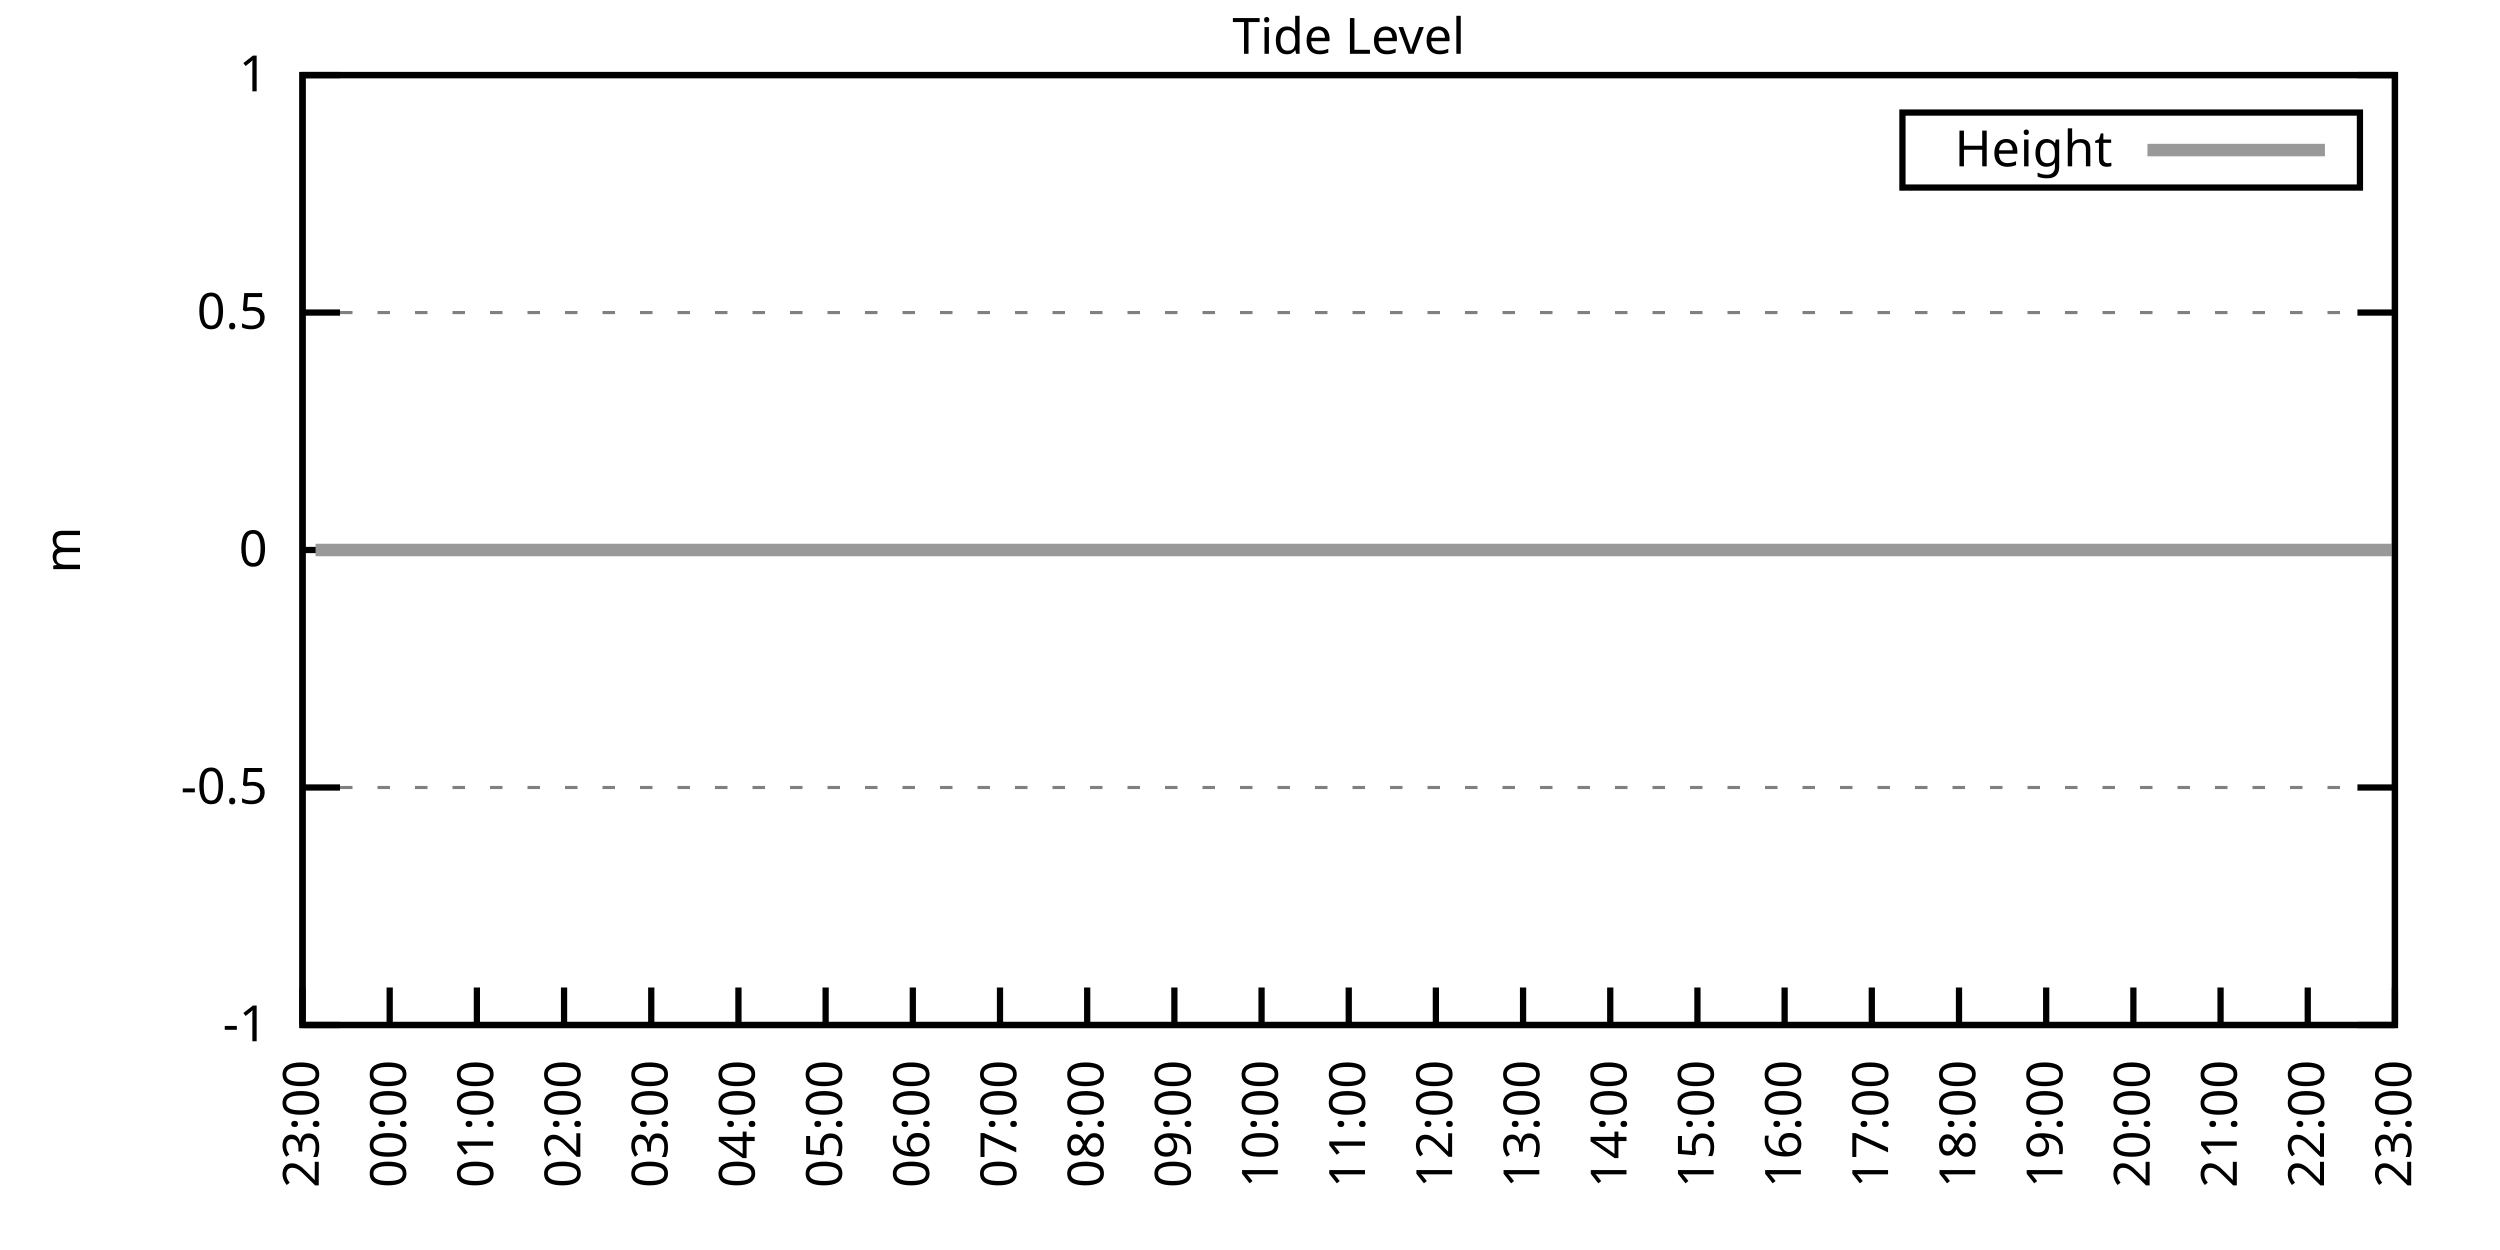
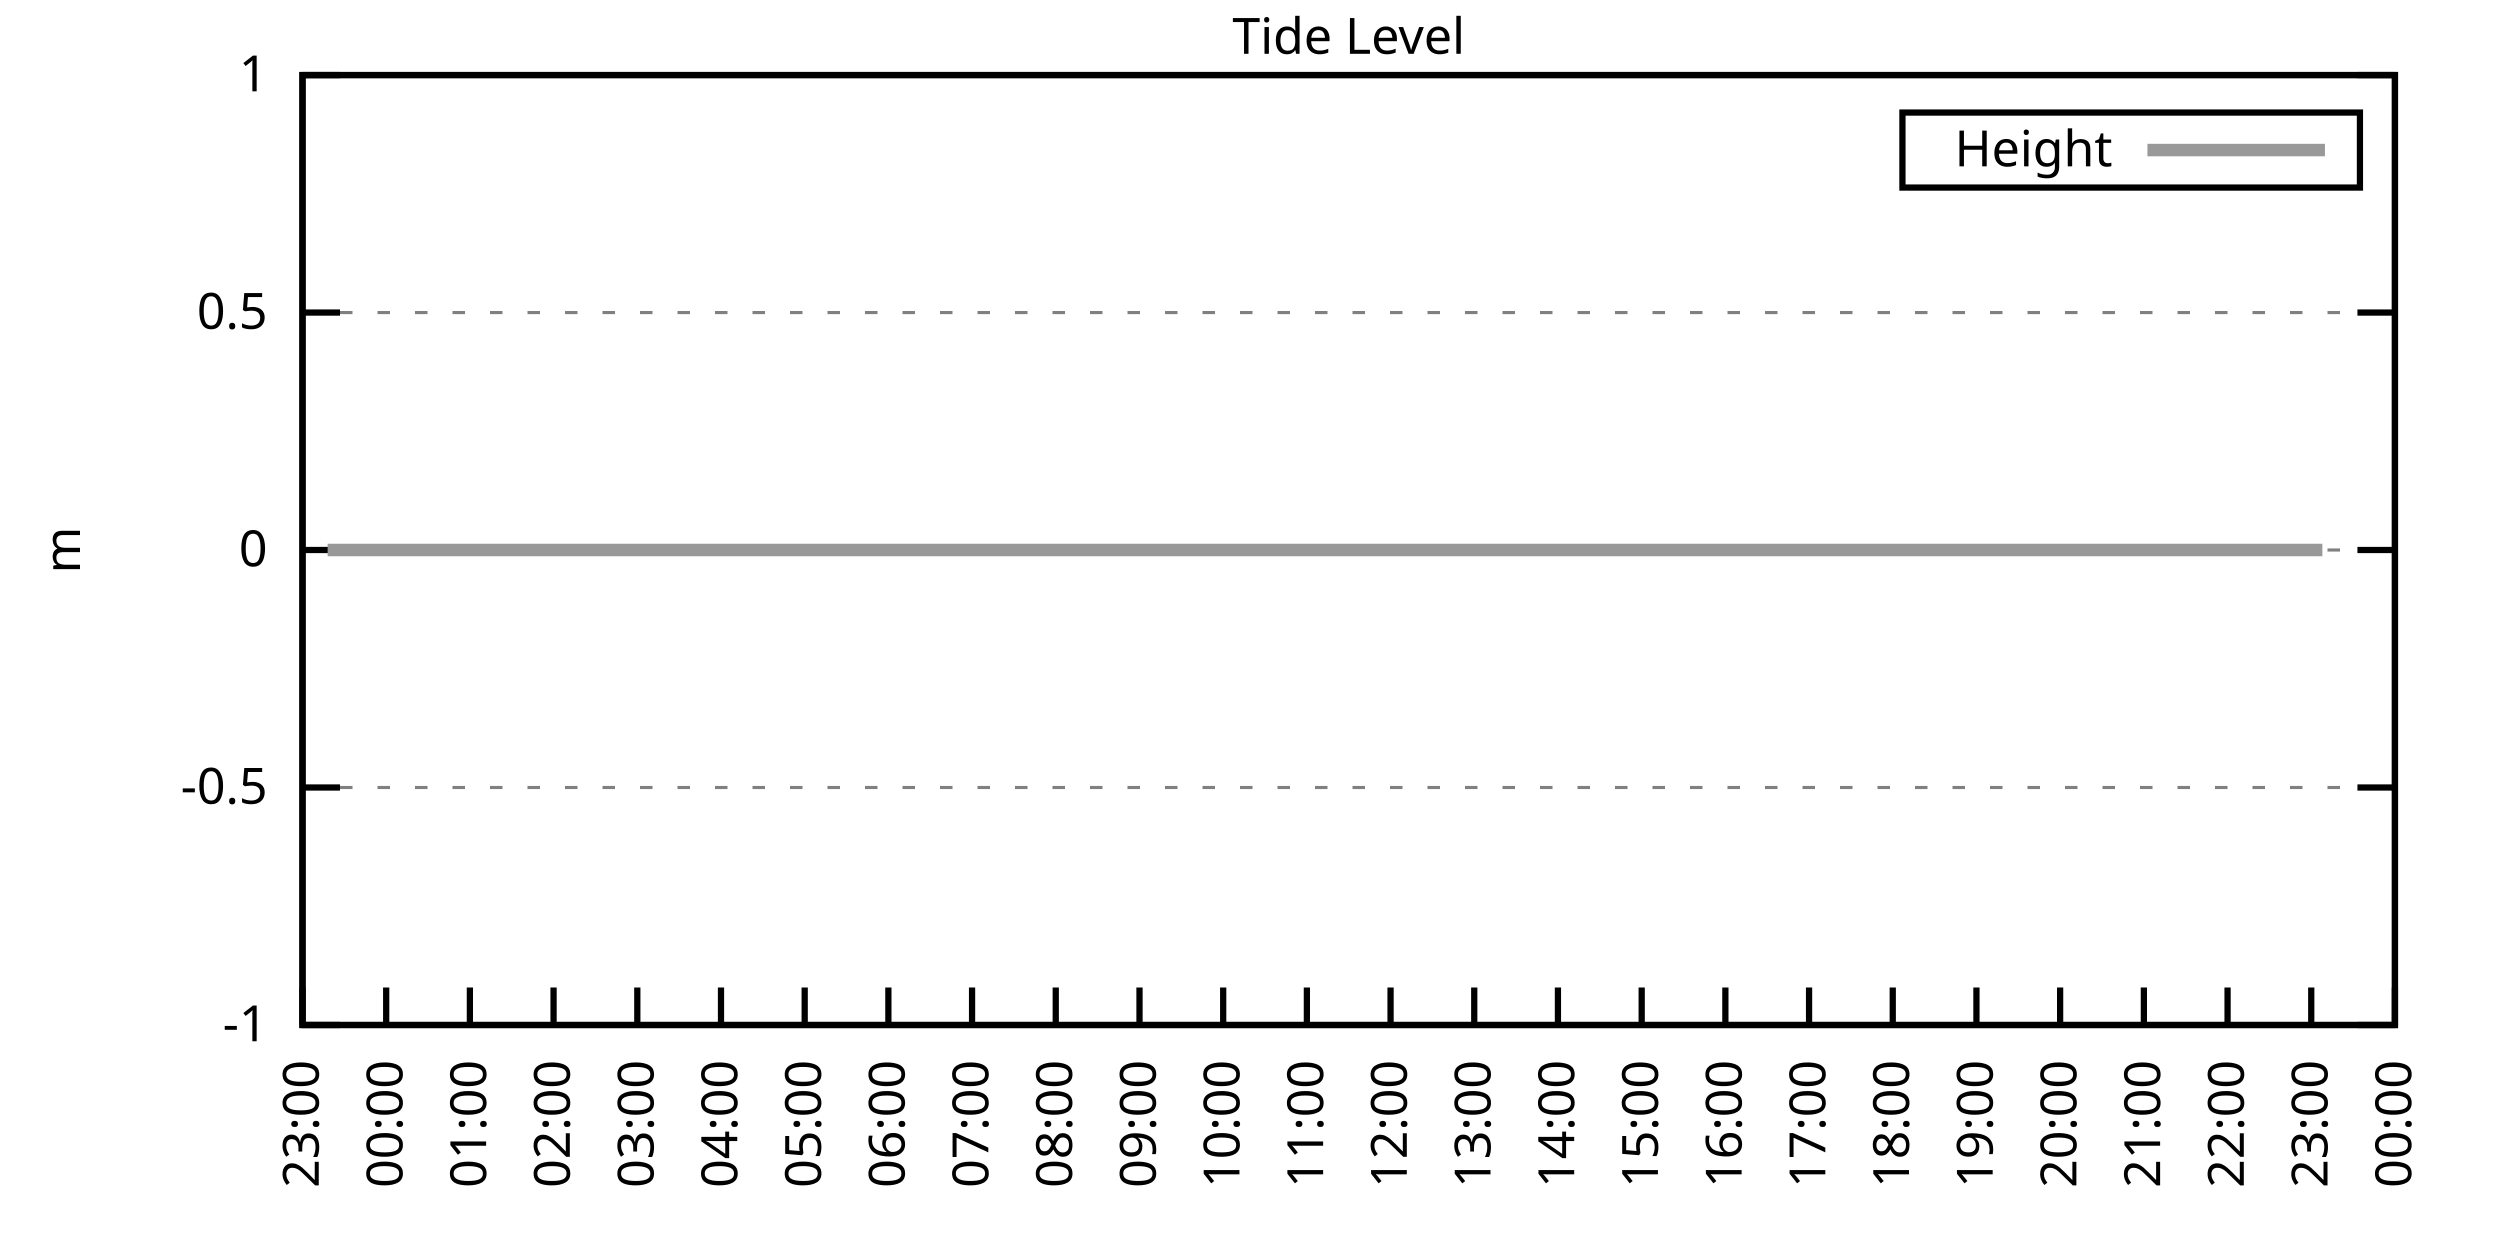
<svg xmlns="http://www.w3.org/2000/svg" xmlns:xlink="http://www.w3.org/1999/xlink" width="400" height="200" viewBox="0 0 400 200">
  <g id="gnuplot_canvas">
    <rect x="0" y="0" width="400" height="200" fill="none" />
    <defs>
      <circle id="gpDot" r="0.5" stroke-width="0.5" stroke="currentColor" />
      <path id="gpPt0" stroke-width="0.333" stroke="currentColor" d="M-1,0 h2 M0,-1 v2" />
      <path id="gpPt1" stroke-width="0.333" stroke="currentColor" d="M-1,-1 L1,1 M1,-1 L-1,1" />
      <path id="gpPt2" stroke-width="0.333" stroke="currentColor" d="M-1,0 L1,0 M0,-1 L0,1 M-1,-1 L1,1 M-1,1 L1,-1" />
      <rect id="gpPt3" stroke-width="0.333" stroke="currentColor" x="-1" y="-1" width="2" height="2" />
      <rect id="gpPt4" stroke-width="0.333" stroke="currentColor" fill="currentColor" x="-1" y="-1" width="2" height="2" />
      <circle id="gpPt5" stroke-width="0.333" stroke="currentColor" cx="0" cy="0" r="1" />
      <use xlink:href="#gpPt5" id="gpPt6" fill="currentColor" stroke="none" />
      <path id="gpPt7" stroke-width="0.333" stroke="currentColor" d="M0,-1.33 L-1.33,0.67 L1.33,0.67 z" />
      <use xlink:href="#gpPt7" id="gpPt8" fill="currentColor" stroke="none" />
      <use xlink:href="#gpPt7" id="gpPt9" stroke="currentColor" transform="rotate(180)" />
      <use xlink:href="#gpPt9" id="gpPt10" fill="currentColor" stroke="none" />
      <use xlink:href="#gpPt3" id="gpPt11" stroke="currentColor" transform="rotate(45)" />
      <use xlink:href="#gpPt11" id="gpPt12" fill="currentColor" stroke="none" />
      <path id="gpPt13" stroke-width="0.333" stroke="currentColor" d="M0,1.330 L1.265,0.411 L0.782,-1.067 L-0.782,-1.076 L-1.265,0.411 z" />
      <use xlink:href="#gpPt13" id="gpPt14" fill="currentColor" stroke="none" />
      <filter id="textbox" filterUnits="objectBoundingBox" x="0" y="0" height="1" width="1">
        <feFlood flood-color="white" flood-opacity="1" result="bgnd" />
        <feComposite in="SourceGraphic" in2="bgnd" operator="atop" />
      </filter>
      <filter id="greybox" filterUnits="objectBoundingBox" x="0" y="0" height="1" width="1">
        <feFlood flood-color="lightgrey" flood-opacity="1" result="grey" />
        <feComposite in="SourceGraphic" in2="grey" operator="atop" />
      </filter>
    </defs>
    <g fill="none" color="white" stroke="currentColor" stroke-width="1.00" stroke-linecap="butt" stroke-linejoin="miter">
</g>
    <g fill="none" color="black" stroke="currentColor" stroke-width="1.00" stroke-linecap="butt" stroke-linejoin="miter">
      <g stroke="none" shape-rendering="crispEdges">
        <polygon fill="rgb(255, 255, 255)" points="48.40,164.00 383.18,164.00 383.18,12.02 48.40,12.02 " />
      </g>
    </g>
    <g fill="none" color="black" stroke="currentColor" stroke-width="1.00" stroke-linecap="butt" stroke-linejoin="miter">
</g>
    <g fill="none" color="black" stroke="black" stroke-width="0.50" stroke-linecap="butt" stroke-linejoin="miter">
</g>
    <g fill="none" color="gray" stroke="currentColor" stroke-width="0.50" stroke-linecap="butt" stroke-linejoin="miter">
      <path stroke="gray" stroke-dasharray="2,4" class="gridline" d="M48.40,164.00 L383.19,164.00  " />
    </g>
    <g fill="none" color="gray" stroke="gray" stroke-width="1.00" stroke-linecap="butt" stroke-linejoin="miter">
</g>
    <g fill="none" color="black" stroke="currentColor" stroke-width="1.00" stroke-linecap="butt" stroke-linejoin="miter">
      <path stroke="black" d="M48.40,164.00 L54.40,164.00 M383.19,164.00 L377.19,164.00  " />
      <g transform="translate(42.80,166.60)" stroke="none" fill="black" font-family="Sans" font-size="8.00" text-anchor="end">
        <text>
          <tspan font-family="Sans">-1</tspan>
        </text>
      </g>
    </g>
    <g fill="none" color="black" stroke="currentColor" stroke-width="1.00" stroke-linecap="butt" stroke-linejoin="miter">
</g>
    <g fill="none" color="black" stroke="black" stroke-width="0.50" stroke-linecap="butt" stroke-linejoin="miter">
</g>
    <g fill="none" color="gray" stroke="currentColor" stroke-width="0.50" stroke-linecap="butt" stroke-linejoin="miter">
      <path stroke="gray" stroke-dasharray="2,4" class="gridline" d="M48.40,126.00 L383.19,126.00  " />
    </g>
    <g fill="none" color="gray" stroke="gray" stroke-width="1.00" stroke-linecap="butt" stroke-linejoin="miter">
</g>
    <g fill="none" color="black" stroke="currentColor" stroke-width="1.00" stroke-linecap="butt" stroke-linejoin="miter">
      <path stroke="black" d="M48.40,126.00 L54.40,126.00 M383.19,126.00 L377.19,126.00  " />
      <g transform="translate(42.80,128.60)" stroke="none" fill="black" font-family="Sans" font-size="8.00" text-anchor="end">
        <text>
          <tspan font-family="Sans">-0.5</tspan>
        </text>
      </g>
    </g>
    <g fill="none" color="black" stroke="currentColor" stroke-width="1.00" stroke-linecap="butt" stroke-linejoin="miter">
</g>
    <g fill="none" color="black" stroke="black" stroke-width="0.50" stroke-linecap="butt" stroke-linejoin="miter">
</g>
    <g fill="none" color="gray" stroke="currentColor" stroke-width="0.50" stroke-linecap="butt" stroke-linejoin="miter">
      <path stroke="gray" stroke-dasharray="2,4" class="gridline" d="M48.40,88.00 L383.19,88.00  " />
    </g>
    <g fill="none" color="gray" stroke="gray" stroke-width="1.00" stroke-linecap="butt" stroke-linejoin="miter">
</g>
    <g fill="none" color="black" stroke="currentColor" stroke-width="1.00" stroke-linecap="butt" stroke-linejoin="miter">
      <path stroke="black" d="M48.40,88.00 L54.40,88.00 M383.19,88.00 L377.19,88.00  " />
      <g transform="translate(42.80,90.60)" stroke="none" fill="black" font-family="Sans" font-size="8.00" text-anchor="end">
        <text>
          <tspan font-family="Sans"> 0</tspan>
        </text>
      </g>
    </g>
    <g fill="none" color="black" stroke="currentColor" stroke-width="1.00" stroke-linecap="butt" stroke-linejoin="miter">
</g>
    <g fill="none" color="black" stroke="black" stroke-width="0.50" stroke-linecap="butt" stroke-linejoin="miter">
</g>
    <g fill="none" color="gray" stroke="currentColor" stroke-width="0.50" stroke-linecap="butt" stroke-linejoin="miter">
      <path stroke="gray" stroke-dasharray="2,4" class="gridline" d="M48.40,50.01 L383.19,50.01  " />
    </g>
    <g fill="none" color="gray" stroke="gray" stroke-width="1.00" stroke-linecap="butt" stroke-linejoin="miter">
</g>
    <g fill="none" color="black" stroke="currentColor" stroke-width="1.00" stroke-linecap="butt" stroke-linejoin="miter">
      <path stroke="black" d="M48.40,50.01 L54.40,50.01 M383.19,50.01 L377.19,50.01  " />
      <g transform="translate(42.80,52.61)" stroke="none" fill="black" font-family="Sans" font-size="8.00" text-anchor="end">
        <text>
          <tspan font-family="Sans"> 0.5</tspan>
        </text>
      </g>
    </g>
    <g fill="none" color="black" stroke="currentColor" stroke-width="1.00" stroke-linecap="butt" stroke-linejoin="miter">
</g>
    <g fill="none" color="black" stroke="black" stroke-width="0.50" stroke-linecap="butt" stroke-linejoin="miter">
</g>
    <g fill="none" color="gray" stroke="currentColor" stroke-width="0.50" stroke-linecap="butt" stroke-linejoin="miter">
      <path stroke="gray" stroke-dasharray="2,4" class="gridline" d="M48.40,12.01 L383.19,12.01  " />
    </g>
    <g fill="none" color="gray" stroke="gray" stroke-width="1.00" stroke-linecap="butt" stroke-linejoin="miter">
</g>
    <g fill="none" color="black" stroke="currentColor" stroke-width="1.00" stroke-linecap="butt" stroke-linejoin="miter">
      <path stroke="black" d="M48.40,12.01 L54.40,12.01 M383.19,12.01 L377.19,12.01  " />
      <g transform="translate(42.80,14.61)" stroke="none" fill="black" font-family="Sans" font-size="8.00" text-anchor="end">
        <text>
          <tspan font-family="Sans"> 1</tspan>
        </text>
      </g>
    </g>
    <g fill="none" color="black" stroke="currentColor" stroke-width="1.00" stroke-linecap="butt" stroke-linejoin="miter">
      <path stroke="black" d="M48.40,164.00 L48.40,158.00  " />
      <g transform="translate(51.00,169.60) rotate(270.00)" stroke="none" fill="black" font-family="Sans" font-size="8.00" text-anchor="end">
        <text>
          <tspan font-family="Sans">23:00</tspan>
        </text>
      </g>
    </g>
    <g fill="none" color="black" stroke="currentColor" stroke-width="1.00" stroke-linecap="butt" stroke-linejoin="miter">
-       <path stroke="black" d="M62.35,164.00 L62.35,158.00  " />
-       <g transform="translate(64.95,169.60) rotate(270.00)" stroke="none" fill="black" font-family="Sans" font-size="8.00" text-anchor="end">
+       <path stroke="black" d="M61.79,164.00 L61.79,158.00  " />
+       <g transform="translate(64.39,169.60) rotate(270.00)" stroke="none" fill="black" font-family="Sans" font-size="8.00" text-anchor="end">
        <text>
          <tspan font-family="Sans">00:00</tspan>
        </text>
      </g>
    </g>
    <g fill="none" color="black" stroke="currentColor" stroke-width="1.00" stroke-linecap="butt" stroke-linejoin="miter">
-       <path stroke="black" d="M76.30,164.00 L76.30,158.00  " />
-       <g transform="translate(78.90,169.60) rotate(270.00)" stroke="none" fill="black" font-family="Sans" font-size="8.00" text-anchor="end">
+       <path stroke="black" d="M75.18,164.00 L75.18,158.00  " />
+       <g transform="translate(77.78,169.60) rotate(270.00)" stroke="none" fill="black" font-family="Sans" font-size="8.00" text-anchor="end">
        <text>
          <tspan font-family="Sans">01:00</tspan>
        </text>
      </g>
    </g>
    <g fill="none" color="black" stroke="currentColor" stroke-width="1.00" stroke-linecap="butt" stroke-linejoin="miter">
-       <path stroke="black" d="M90.25,164.00 L90.25,158.00  " />
-       <g transform="translate(92.85,169.60) rotate(270.00)" stroke="none" fill="black" font-family="Sans" font-size="8.00" text-anchor="end">
+       <path stroke="black" d="M88.57,164.00 L88.57,158.00  " />
+       <g transform="translate(91.17,169.60) rotate(270.00)" stroke="none" fill="black" font-family="Sans" font-size="8.00" text-anchor="end">
        <text>
          <tspan font-family="Sans">02:00</tspan>
        </text>
      </g>
    </g>
    <g fill="none" color="black" stroke="currentColor" stroke-width="1.00" stroke-linecap="butt" stroke-linejoin="miter">
-       <path stroke="black" d="M104.20,164.00 L104.20,158.00  " />
-       <g transform="translate(106.80,169.60) rotate(270.00)" stroke="none" fill="black" font-family="Sans" font-size="8.00" text-anchor="end">
+       <path stroke="black" d="M101.97,164.00 L101.97,158.00  " />
+       <g transform="translate(104.57,169.60) rotate(270.00)" stroke="none" fill="black" font-family="Sans" font-size="8.00" text-anchor="end">
        <text>
          <tspan font-family="Sans">03:00</tspan>
        </text>
      </g>
    </g>
    <g fill="none" color="black" stroke="currentColor" stroke-width="1.00" stroke-linecap="butt" stroke-linejoin="miter">
-       <path stroke="black" d="M118.15,164.00 L118.15,158.00  " />
-       <g transform="translate(120.75,169.60) rotate(270.00)" stroke="none" fill="black" font-family="Sans" font-size="8.00" text-anchor="end">
+       <path stroke="black" d="M115.36,164.00 L115.36,158.00  " />
+       <g transform="translate(117.96,169.60) rotate(270.00)" stroke="none" fill="black" font-family="Sans" font-size="8.00" text-anchor="end">
        <text>
          <tspan font-family="Sans">04:00</tspan>
        </text>
      </g>
    </g>
    <g fill="none" color="black" stroke="currentColor" stroke-width="1.00" stroke-linecap="butt" stroke-linejoin="miter">
-       <path stroke="black" d="M132.10,164.00 L132.10,158.00  " />
-       <g transform="translate(134.70,169.60) rotate(270.00)" stroke="none" fill="black" font-family="Sans" font-size="8.00" text-anchor="end">
+       <path stroke="black" d="M128.75,164.00 L128.75,158.00  " />
+       <g transform="translate(131.35,169.60) rotate(270.00)" stroke="none" fill="black" font-family="Sans" font-size="8.00" text-anchor="end">
        <text>
          <tspan font-family="Sans">05:00</tspan>
        </text>
      </g>
    </g>
    <g fill="none" color="black" stroke="currentColor" stroke-width="1.00" stroke-linecap="butt" stroke-linejoin="miter">
-       <path stroke="black" d="M146.05,164.00 L146.05,158.00  " />
-       <g transform="translate(148.65,169.60) rotate(270.00)" stroke="none" fill="black" font-family="Sans" font-size="8.00" text-anchor="end">
+       <path stroke="black" d="M142.14,164.00 L142.14,158.00  " />
+       <g transform="translate(144.74,169.60) rotate(270.00)" stroke="none" fill="black" font-family="Sans" font-size="8.00" text-anchor="end">
        <text>
          <tspan font-family="Sans">06:00</tspan>
        </text>
      </g>
    </g>
    <g fill="none" color="black" stroke="currentColor" stroke-width="1.00" stroke-linecap="butt" stroke-linejoin="miter">
-       <path stroke="black" d="M160.00,164.00 L160.00,158.00  " />
-       <g transform="translate(162.60,169.60) rotate(270.00)" stroke="none" fill="black" font-family="Sans" font-size="8.00" text-anchor="end">
+       <path stroke="black" d="M155.53,164.00 L155.53,158.00  " />
+       <g transform="translate(158.13,169.60) rotate(270.00)" stroke="none" fill="black" font-family="Sans" font-size="8.00" text-anchor="end">
        <text>
          <tspan font-family="Sans">07:00</tspan>
        </text>
      </g>
    </g>
    <g fill="none" color="black" stroke="currentColor" stroke-width="1.00" stroke-linecap="butt" stroke-linejoin="miter">
-       <path stroke="black" d="M173.95,164.00 L173.95,158.00  " />
-       <g transform="translate(176.55,169.60) rotate(270.00)" stroke="none" fill="black" font-family="Sans" font-size="8.00" text-anchor="end">
+       <path stroke="black" d="M168.92,164.00 L168.92,158.00  " />
+       <g transform="translate(171.52,169.60) rotate(270.00)" stroke="none" fill="black" font-family="Sans" font-size="8.00" text-anchor="end">
        <text>
          <tspan font-family="Sans">08:00</tspan>
        </text>
      </g>
    </g>
    <g fill="none" color="black" stroke="currentColor" stroke-width="1.00" stroke-linecap="butt" stroke-linejoin="miter">
-       <path stroke="black" d="M187.90,164.00 L187.90,158.00  " />
-       <g transform="translate(190.50,169.60) rotate(270.00)" stroke="none" fill="black" font-family="Sans" font-size="8.00" text-anchor="end">
+       <path stroke="black" d="M182.32,164.00 L182.32,158.00  " />
+       <g transform="translate(184.92,169.60) rotate(270.00)" stroke="none" fill="black" font-family="Sans" font-size="8.00" text-anchor="end">
        <text>
          <tspan font-family="Sans">09:00</tspan>
        </text>
      </g>
    </g>
    <g fill="none" color="black" stroke="currentColor" stroke-width="1.00" stroke-linecap="butt" stroke-linejoin="miter">
-       <path stroke="black" d="M201.85,164.00 L201.85,158.00  " />
-       <g transform="translate(204.45,169.60) rotate(270.00)" stroke="none" fill="black" font-family="Sans" font-size="8.00" text-anchor="end">
+       <path stroke="black" d="M195.71,164.00 L195.71,158.00  " />
+       <g transform="translate(198.31,169.60) rotate(270.00)" stroke="none" fill="black" font-family="Sans" font-size="8.00" text-anchor="end">
        <text>
          <tspan font-family="Sans">10:00</tspan>
        </text>
      </g>
    </g>
    <g fill="none" color="black" stroke="currentColor" stroke-width="1.00" stroke-linecap="butt" stroke-linejoin="miter">
-       <path stroke="black" d="M215.80,164.00 L215.80,158.00  " />
-       <g transform="translate(218.40,169.60) rotate(270.00)" stroke="none" fill="black" font-family="Sans" font-size="8.00" text-anchor="end">
+       <path stroke="black" d="M209.10,164.00 L209.10,158.00  " />
+       <g transform="translate(211.70,169.60) rotate(270.00)" stroke="none" fill="black" font-family="Sans" font-size="8.00" text-anchor="end">
        <text>
          <tspan font-family="Sans">11:00</tspan>
        </text>
      </g>
    </g>
    <g fill="none" color="black" stroke="currentColor" stroke-width="1.00" stroke-linecap="butt" stroke-linejoin="miter">
-       <path stroke="black" d="M229.74,164.00 L229.74,158.00  " />
-       <g transform="translate(232.34,169.60) rotate(270.00)" stroke="none" fill="black" font-family="Sans" font-size="8.00" text-anchor="end">
+       <path stroke="black" d="M222.49,164.00 L222.49,158.00  " />
+       <g transform="translate(225.09,169.60) rotate(270.00)" stroke="none" fill="black" font-family="Sans" font-size="8.00" text-anchor="end">
        <text>
          <tspan font-family="Sans">12:00</tspan>
        </text>
      </g>
    </g>
    <g fill="none" color="black" stroke="currentColor" stroke-width="1.00" stroke-linecap="butt" stroke-linejoin="miter">
-       <path stroke="black" d="M243.69,164.00 L243.69,158.00  " />
-       <g transform="translate(246.29,169.60) rotate(270.00)" stroke="none" fill="black" font-family="Sans" font-size="8.00" text-anchor="end">
+       <path stroke="black" d="M235.88,164.00 L235.88,158.00  " />
+       <g transform="translate(238.48,169.60) rotate(270.00)" stroke="none" fill="black" font-family="Sans" font-size="8.00" text-anchor="end">
        <text>
          <tspan font-family="Sans">13:00</tspan>
        </text>
      </g>
    </g>
    <g fill="none" color="black" stroke="currentColor" stroke-width="1.00" stroke-linecap="butt" stroke-linejoin="miter">
-       <path stroke="black" d="M257.64,164.00 L257.64,158.00  " />
-       <g transform="translate(260.24,169.60) rotate(270.00)" stroke="none" fill="black" font-family="Sans" font-size="8.00" text-anchor="end">
+       <path stroke="black" d="M249.27,164.00 L249.27,158.00  " />
+       <g transform="translate(251.87,169.60) rotate(270.00)" stroke="none" fill="black" font-family="Sans" font-size="8.00" text-anchor="end">
        <text>
          <tspan font-family="Sans">14:00</tspan>
        </text>
      </g>
    </g>
    <g fill="none" color="black" stroke="currentColor" stroke-width="1.00" stroke-linecap="butt" stroke-linejoin="miter">
-       <path stroke="black" d="M271.59,164.00 L271.59,158.00  " />
-       <g transform="translate(274.19,169.60) rotate(270.00)" stroke="none" fill="black" font-family="Sans" font-size="8.00" text-anchor="end">
+       <path stroke="black" d="M262.67,164.00 L262.67,158.00  " />
+       <g transform="translate(265.27,169.60) rotate(270.00)" stroke="none" fill="black" font-family="Sans" font-size="8.00" text-anchor="end">
        <text>
          <tspan font-family="Sans">15:00</tspan>
        </text>
      </g>
    </g>
    <g fill="none" color="black" stroke="currentColor" stroke-width="1.00" stroke-linecap="butt" stroke-linejoin="miter">
-       <path stroke="black" d="M285.54,164.00 L285.54,158.00  " />
-       <g transform="translate(288.14,169.60) rotate(270.00)" stroke="none" fill="black" font-family="Sans" font-size="8.00" text-anchor="end">
+       <path stroke="black" d="M276.06,164.00 L276.06,158.00  " />
+       <g transform="translate(278.66,169.60) rotate(270.00)" stroke="none" fill="black" font-family="Sans" font-size="8.00" text-anchor="end">
        <text>
          <tspan font-family="Sans">16:00</tspan>
        </text>
      </g>
    </g>
    <g fill="none" color="black" stroke="currentColor" stroke-width="1.00" stroke-linecap="butt" stroke-linejoin="miter">
-       <path stroke="black" d="M299.49,164.00 L299.49,158.00  " />
-       <g transform="translate(302.09,169.60) rotate(270.00)" stroke="none" fill="black" font-family="Sans" font-size="8.00" text-anchor="end">
+       <path stroke="black" d="M289.45,164.00 L289.45,158.00  " />
+       <g transform="translate(292.05,169.60) rotate(270.00)" stroke="none" fill="black" font-family="Sans" font-size="8.00" text-anchor="end">
        <text>
          <tspan font-family="Sans">17:00</tspan>
        </text>
      </g>
    </g>
    <g fill="none" color="black" stroke="currentColor" stroke-width="1.00" stroke-linecap="butt" stroke-linejoin="miter">
-       <path stroke="black" d="M313.44,164.00 L313.44,158.00  " />
-       <g transform="translate(316.04,169.60) rotate(270.00)" stroke="none" fill="black" font-family="Sans" font-size="8.00" text-anchor="end">
+       <path stroke="black" d="M302.84,164.00 L302.84,158.00  " />
+       <g transform="translate(305.44,169.60) rotate(270.00)" stroke="none" fill="black" font-family="Sans" font-size="8.00" text-anchor="end">
        <text>
          <tspan font-family="Sans">18:00</tspan>
        </text>
      </g>
    </g>
    <g fill="none" color="black" stroke="currentColor" stroke-width="1.00" stroke-linecap="butt" stroke-linejoin="miter">
-       <path stroke="black" d="M327.39,164.00 L327.39,158.00  " />
-       <g transform="translate(329.99,169.60) rotate(270.00)" stroke="none" fill="black" font-family="Sans" font-size="8.00" text-anchor="end">
+       <path stroke="black" d="M316.23,164.00 L316.23,158.00  " />
+       <g transform="translate(318.83,169.60) rotate(270.00)" stroke="none" fill="black" font-family="Sans" font-size="8.00" text-anchor="end">
        <text>
          <tspan font-family="Sans">19:00</tspan>
        </text>
      </g>
    </g>
    <g fill="none" color="black" stroke="currentColor" stroke-width="1.00" stroke-linecap="butt" stroke-linejoin="miter">
-       <path stroke="black" d="M341.34,164.00 L341.34,158.00  " />
-       <g transform="translate(343.94,169.60) rotate(270.00)" stroke="none" fill="black" font-family="Sans" font-size="8.00" text-anchor="end">
+       <path stroke="black" d="M329.62,164.00 L329.62,158.00  " />
+       <g transform="translate(332.22,169.60) rotate(270.00)" stroke="none" fill="black" font-family="Sans" font-size="8.00" text-anchor="end">
        <text>
          <tspan font-family="Sans">20:00</tspan>
        </text>
      </g>
    </g>
    <g fill="none" color="black" stroke="currentColor" stroke-width="1.00" stroke-linecap="butt" stroke-linejoin="miter">
-       <path stroke="black" d="M355.29,164.00 L355.29,158.00  " />
-       <g transform="translate(357.89,169.60) rotate(270.00)" stroke="none" fill="black" font-family="Sans" font-size="8.00" text-anchor="end">
+       <path stroke="black" d="M343.02,164.00 L343.02,158.00  " />
+       <g transform="translate(345.62,169.60) rotate(270.00)" stroke="none" fill="black" font-family="Sans" font-size="8.00" text-anchor="end">
        <text>
          <tspan font-family="Sans">21:00</tspan>
        </text>
      </g>
    </g>
    <g fill="none" color="black" stroke="currentColor" stroke-width="1.00" stroke-linecap="butt" stroke-linejoin="miter">
-       <path stroke="black" d="M369.24,164.00 L369.24,158.00  " />
-       <g transform="translate(371.84,169.60) rotate(270.00)" stroke="none" fill="black" font-family="Sans" font-size="8.00" text-anchor="end">
+       <path stroke="black" d="M356.41,164.00 L356.41,158.00  " />
+       <g transform="translate(359.01,169.60) rotate(270.00)" stroke="none" fill="black" font-family="Sans" font-size="8.00" text-anchor="end">
        <text>
          <tspan font-family="Sans">22:00</tspan>
+         </text>
+       </g>
+     </g>
+     <g fill="none" color="black" stroke="currentColor" stroke-width="1.00" stroke-linecap="butt" stroke-linejoin="miter">
+       <path stroke="black" d="M369.80,164.00 L369.80,158.00  " />
+       <g transform="translate(372.40,169.60) rotate(270.00)" stroke="none" fill="black" font-family="Sans" font-size="8.00" text-anchor="end">
+         <text>
+           <tspan font-family="Sans">23:00</tspan>
        </text>
      </g>
    </g>
    <g fill="none" color="black" stroke="currentColor" stroke-width="1.00" stroke-linecap="butt" stroke-linejoin="miter">
      <path stroke="black" d="M383.19,164.00 L383.19,158.00  " />
      <g transform="translate(385.79,169.60) rotate(270.00)" stroke="none" fill="black" font-family="Sans" font-size="8.00" text-anchor="end">
        <text>
-           <tspan font-family="Sans">23:00</tspan>
+           <tspan font-family="Sans">00:00</tspan>
        </text>
      </g>
    </g>
    <g fill="none" color="black" stroke="currentColor" stroke-width="1.00" stroke-linecap="butt" stroke-linejoin="miter">
</g>
    <g fill="none" color="black" stroke="currentColor" stroke-width="1.00" stroke-linecap="butt" stroke-linejoin="miter">
      <path stroke="black" d="M48.40,12.01 L48.40,164.00 L383.19,164.00 L383.19,12.01 L48.40,12.01 Z  " />
    </g>
    <g fill="none" color="black" stroke="currentColor" stroke-width="1.00" stroke-linecap="butt" stroke-linejoin="miter">
</g>
    <g fill="none" color="black" stroke="currentColor" stroke-width="1.00" stroke-linecap="butt" stroke-linejoin="miter">
      <path stroke="black" d="M304.39,30.01 L304.39,18.01 L377.59,18.01 L377.59,30.01 L304.39,30.01 Z  " />
    </g>
    <g id="Tide_level_plot_1">
      <g fill="none" color="white" stroke="black" stroke-width="2.00" stroke-linecap="butt" stroke-linejoin="miter">
</g>
      <g fill="none" color="black" stroke="currentColor" stroke-width="2.00" stroke-linecap="butt" stroke-linejoin="miter">
        <g transform="translate(337.99,26.61)" stroke="none" fill="black" font-family="Sans" font-size="8.00" text-anchor="end">
          <text>
            <tspan font-family="Sans">Height</tspan>
          </text>
        </g>
      </g>
      <g fill="none" color="black" stroke="currentColor" stroke-width="2.00" stroke-linecap="butt" stroke-linejoin="miter">
-         <path stroke="rgb(153, 153, 153)" d="M343.59,24.01 L371.99,24.01 M50.49,88.00 L52.58,88.00 L54.91,88.00 L57.47,88.00 L59.56,88.00 L62.12,88.00   L63.98,88.00 L66.77,88.00 L68.63,88.00 L70.95,88.00 L73.51,88.00 L75.83,88.00 L78.39,88.00 L80.25,88.00   L82.81,88.00 L85.13,88.00 L87.46,88.00 L89.78,88.00 L91.88,88.00 L94.43,88.00 L96.76,88.00 L99.32,88.00   L101.41,88.00 L103.97,88.00 L106.29,88.00 L108.15,88.00 L110.94,88.00 L113.27,88.00 L115.59,88.00 L117.68,88.00   L120.01,88.00 L122.10,88.00 L124.89,88.00 L126.98,88.00 L129.54,88.00 L131.63,88.00 L133.96,88.00 L136.05,88.00   L138.84,88.00 L140.93,88.00 L143.49,88.00 L145.58,88.00 L148.14,88.00 L150.46,88.00 L152.56,88.00 L155.11,88.00   L157.21,88.00 L159.76,88.00 L162.09,88.00 L164.18,88.00 L166.74,88.00 L168.83,88.00 L171.39,88.00 L173.25,88.00   L176.04,88.00 L178.36,88.00 L180.46,88.00 L182.78,88.00 L185.11,88.00 L187.66,88.00 L189.76,88.00 L192.31,88.00   L194.17,88.00 L196.73,88.00 L198.82,88.00 L201.38,88.00 L203.94,88.00 L206.03,88.00 L208.59,88.00 L210.68,88.00   L213.24,88.00 L215.10,88.00 L217.89,88.00 L219.98,88.00 L222.30,88.00 L224.63,88.00 L226.95,88.00 L229.28,88.00   L231.84,88.00 L233.93,88.00 L236.25,88.00 L238.81,88.00 L241.14,88.00 L243.23,88.00 L245.32,88.00 L247.88,88.00   L250.44,88.00 L252.76,88.00 L254.85,88.00 L257.41,88.00 L259.74,88.00 L261.60,88.00 L264.15,88.00 L266.71,88.00   L269.04,88.00 L271.13,88.00 L273.69,88.00 L276.01,88.00 L278.10,88.00 L280.66,88.00 L282.75,88.00 L285.08,88.00   L287.17,88.00 L289.73,88.00 L291.82,88.00 L294.61,88.00 L296.70,88.00 L299.03,88.00 L301.35,88.00 L303.91,88.00   L306.00,88.00 L308.09,88.00 L310.88,88.00 L313.21,88.00 L315.53,88.00 L317.63,88.00 L320.18,88.00 L322.04,88.00   L324.83,88.00 L326.69,88.00 L329.25,88.00 L331.58,88.00 L333.90,88.00 L336.46,88.00 L338.78,88.00 L341.11,88.00   L343.43,88.00 L345.53,88.00 L347.85,88.00 L350.41,88.00 L352.73,88.00 L355.06,88.00 L357.15,88.00 L359.24,88.00   L361.57,88.00 L363.89,88.00 L366.68,88.00 L368.78,88.00 L371.33,88.00 L373.19,88.00 L375.75,88.00 L378.31,88.00   L380.63,88.00 L382.96,88.00  " />
+         <path stroke="rgb(153, 153, 153)" d="M343.59,24.01 L371.99,24.01 M52.42,88.00 L54.65,88.00 L57.10,88.00 L59.11,88.00 L61.57,88.00 L63.35,88.00   L66.03,88.00 L67.82,88.00 L70.05,88.00 L72.50,88.00 L74.74,88.00 L77.19,88.00 L78.98,88.00 L81.43,88.00   L83.66,88.00 L85.90,88.00 L88.13,88.00 L90.14,88.00 L92.59,88.00 L94.82,88.00 L97.28,88.00 L99.29,88.00   L101.74,88.00 L103.98,88.00 L105.76,88.00 L108.44,88.00 L110.67,88.00 L112.90,88.00 L114.91,88.00 L117.14,88.00   L119.15,88.00 L121.83,88.00 L123.84,88.00 L126.29,88.00 L128.30,88.00 L130.54,88.00 L132.54,88.00 L135.22,88.00   L137.23,88.00 L139.69,88.00 L141.69,88.00 L144.15,88.00 L146.38,88.00 L148.39,88.00 L150.85,88.00 L152.85,88.00   L155.31,88.00 L157.54,88.00 L159.55,88.00 L162.01,88.00 L164.01,88.00 L166.47,88.00 L168.25,88.00 L170.93,88.00   L173.17,88.00 L175.17,88.00 L177.41,88.00 L179.64,88.00 L182.09,88.00 L184.10,88.00 L186.56,88.00 L188.34,88.00   L190.80,88.00 L192.81,88.00 L195.26,88.00 L197.72,88.00 L199.73,88.00 L202.18,88.00 L204.19,88.00 L206.64,88.00   L208.43,88.00 L211.11,88.00 L213.12,88.00 L215.35,88.00 L217.58,88.00 L219.81,88.00 L222.04,88.00 L224.50,88.00   L226.51,88.00 L228.74,88.00 L231.20,88.00 L233.43,88.00 L235.44,88.00 L237.44,88.00 L239.90,88.00 L242.36,88.00   L244.59,88.00 L246.60,88.00 L249.05,88.00 L251.28,88.00 L253.07,88.00 L255.52,88.00 L257.98,88.00 L260.21,88.00   L262.22,88.00 L264.67,88.00 L266.91,88.00 L268.92,88.00 L271.37,88.00 L273.38,88.00 L275.61,88.00 L277.62,88.00   L280.07,88.00 L282.08,88.00 L284.76,88.00 L286.77,88.00 L289.00,88.00 L291.23,88.00 L293.69,88.00 L295.70,88.00   L297.71,88.00 L300.39,88.00 L302.62,88.00 L304.85,88.00 L306.86,88.00 L309.31,88.00 L311.10,88.00 L313.78,88.00   L315.56,88.00 L318.02,88.00 L320.25,88.00 L322.48,88.00 L324.94,88.00 L327.17,88.00 L329.40,88.00 L331.63,88.00   L333.64,88.00 L335.87,88.00 L338.33,88.00 L340.56,88.00 L342.79,88.00 L344.80,88.00 L346.81,88.00 L349.04,88.00   L351.27,88.00 L353.95,88.00 L355.96,88.00 L358.42,88.00 L360.20,88.00 L362.66,88.00 L365.11,88.00 L367.34,88.00   L369.58,88.00 L371.58,88.00  " />
      </g>
    </g>
    <g fill="none" color="black" stroke="currentColor" stroke-width="2.00" stroke-linecap="butt" stroke-linejoin="miter">
</g>
    <g fill="none" color="black" stroke="black" stroke-width="1.00" stroke-linecap="butt" stroke-linejoin="miter">
</g>
    <g fill="none" color="black" stroke="currentColor" stroke-width="1.00" stroke-linecap="butt" stroke-linejoin="miter">
      <path stroke="black" d="M48.40,12.01 L48.40,164.00 L383.19,164.00 L383.19,12.01 L48.40,12.01 Z  " />
      <g transform="translate(12.80,88.01) rotate(270.00)" stroke="none" fill="black" font-family="Sans" font-size="8.00" text-anchor="middle">
        <text>
          <tspan font-family="Sans">m</tspan>
        </text>
      </g>
    </g>
    <g fill="none" color="black" stroke="currentColor" stroke-width="1.00" stroke-linecap="butt" stroke-linejoin="miter">
</g>
    <g fill="none" color="black" stroke="currentColor" stroke-width="1.00" stroke-linecap="butt" stroke-linejoin="miter">
      <g transform="translate(215.79,8.61)" stroke="none" fill="black" font-family="Sans" font-size="8.00" text-anchor="middle">
        <text>
          <tspan font-family="Sans">Tide Level</tspan>
        </text>
      </g>
    </g>
    <g fill="none" color="black" stroke="currentColor" stroke-width="1.00" stroke-linecap="butt" stroke-linejoin="miter">
</g>
  </g>
</svg>
